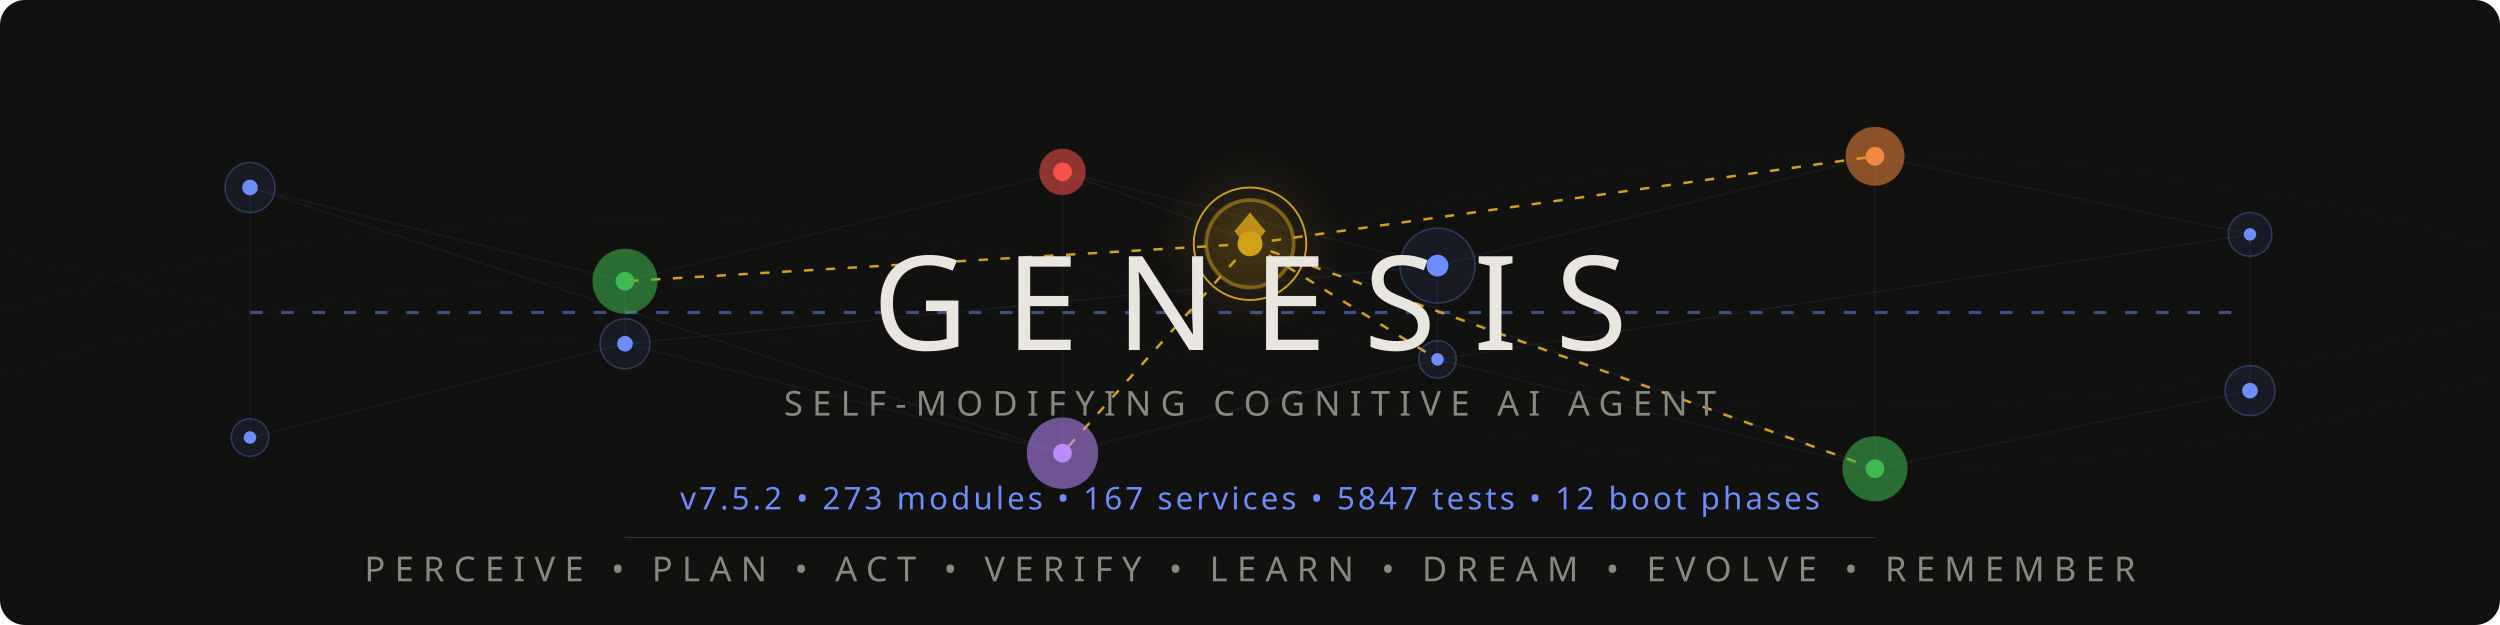
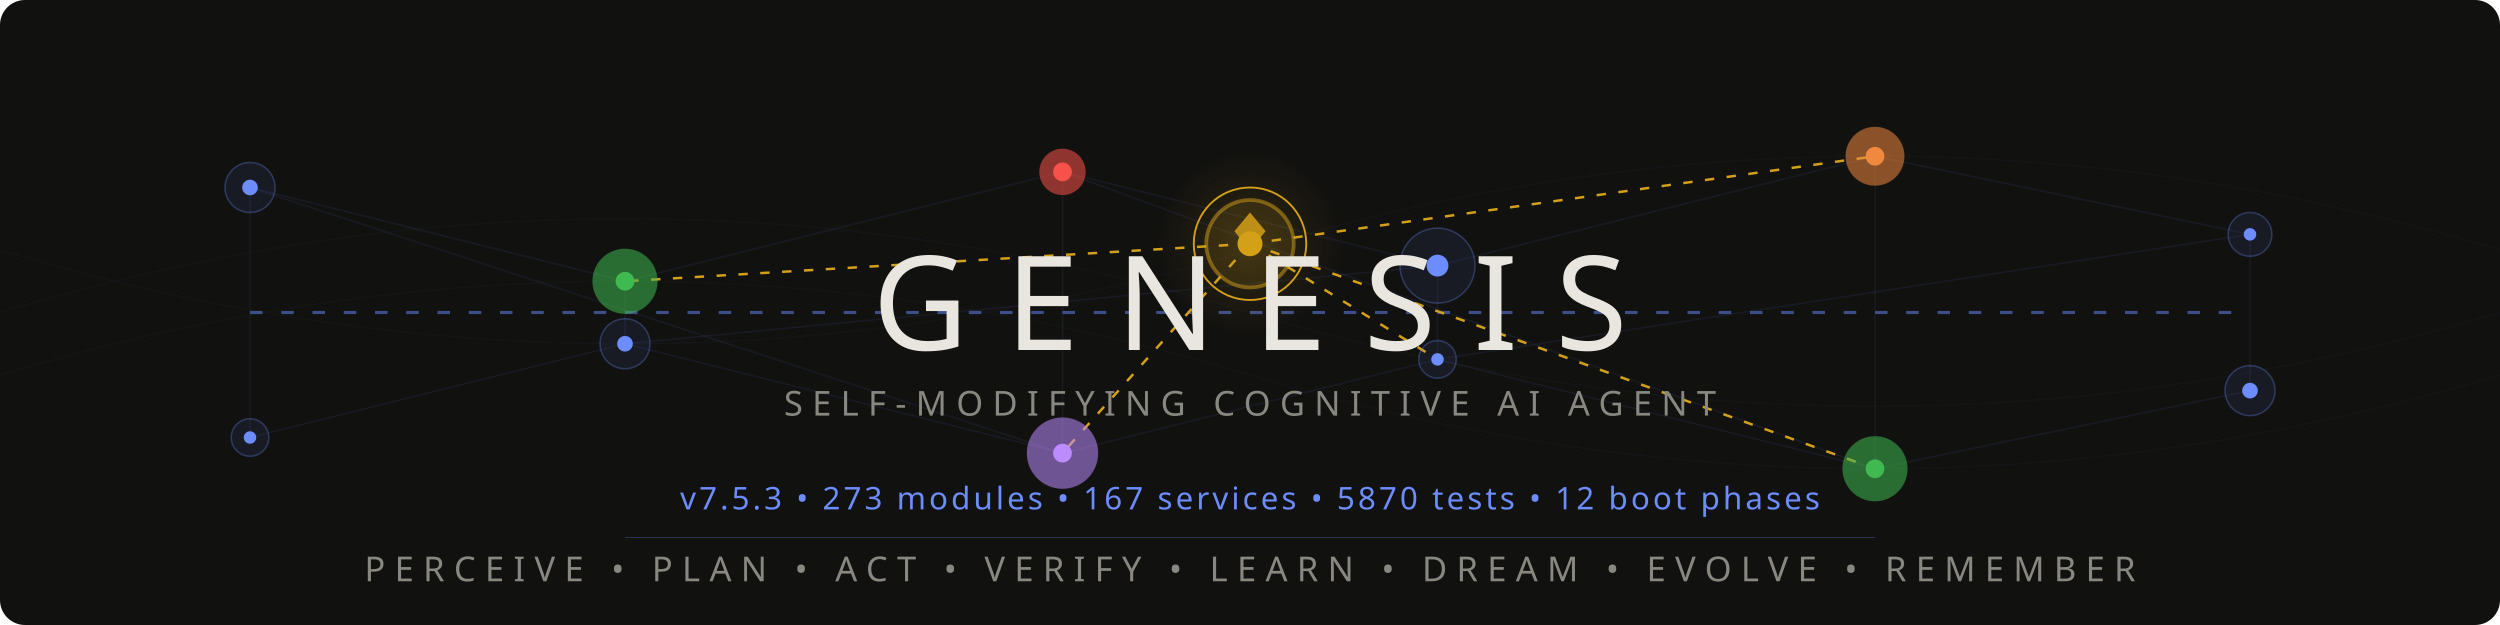
<svg xmlns="http://www.w3.org/2000/svg" viewBox="0 0 800 200">
  <style>
    @keyframes pulse { 0%,100%{opacity:.12} 50%{opacity:.55} }
    @keyframes flow { 0%{stroke-dashoffset:40} 100%{stroke-dashoffset:0} }
    @keyframes frontier-glow { 0%,100%{opacity:.3;r:14} 50%{opacity:.7;r:17} }
    @keyframes ring-expand { 0%{r:18;opacity:.4} 100%{r:28;opacity:0} }
    @keyframes scan { 0%{transform:translateX(-200px)} 100%{transform:translateX(1000px)} }
    @keyframes drift { 0%,100%{opacity:.06} 50%{opacity:.18} }
    @keyframes edge-pulse { 0%,100%{stroke-opacity:.08} 50%{stroke-opacity:.35} }
    .net{stroke:#6c8cff;stroke-width:.5;fill:none;opacity:.15}
    .net-pulse{stroke:#6c8cff;stroke-width:1;fill:none;stroke-dasharray:4 6;animation:flow 2s linear infinite}
    .node-bg{fill:#6c8cff;opacity:.08}
    .node-ring{fill:none;stroke:#6c8cff;stroke-width:.5;opacity:.3}
    .node-core{fill:#6c8cff}
    .p1{animation:pulse 3s ease-in-out infinite}
    .p2{animation:pulse 3s ease-in-out infinite .5s}
    .p3{animation:pulse 3s ease-in-out infinite 1s}
    .p4{animation:pulse 3s ease-in-out infinite 1.5s}
    .p5{animation:pulse 3s ease-in-out infinite 2s}
    .p6{animation:pulse 3s ease-in-out infinite 2.5s}
    .frontier-bg{fill:#d4a017;opacity:.12;animation:frontier-glow 4s ease-in-out infinite}
    .frontier-ring{fill:none;stroke:#d4a017;stroke-width:1.2;opacity:.5}
    .frontier-ring-expand{fill:none;stroke:#d4a017;stroke-width:.6;animation:ring-expand 3s ease-out infinite}
    .frontier-core{fill:#d4a017}
    .frontier-edge{stroke:#d4a017;stroke-width:.8;stroke-dasharray:3 4;animation:edge-pulse 2.5s ease-in-out infinite}
    .fe2{animation-delay:.4s}.fe3{animation-delay:.8s}.fe4{animation-delay:1.2s}.fe5{animation-delay:1.6s}
    .writer-bg{opacity:.1}.writer-ring{fill:none;stroke-width:.8;opacity:.5}.writer-core{r:2.5}
    .w-work{fill:#3fb950;stroke:#3fb950}
    .w-suspicion{fill:#f0883e;stroke:#f0883e}
    .w-lesson{fill:#bc8cff;stroke:#bc8cff}
    .w-emotion{fill:#f85149;stroke:#f85149}
    .mem-thread{stroke:#6c8cff;stroke-width:.3;fill:none;opacity:.04;animation:drift 6s ease-in-out infinite}
    .mt2{animation-delay:2s}.mt3{animation-delay:4s}
    .title{font-family:'Segoe UI',system-ui,-apple-system,sans-serif;font-weight:200;font-size:42px;fill:#e8e6df;letter-spacing:12px}
    .sub{font-family:'Segoe UI',system-ui,-apple-system,sans-serif;font-weight:300;font-size:11px;fill:#888780;letter-spacing:3px}
    .ver{font-family:'Segoe UI',system-ui,-apple-system,sans-serif;font-weight:400;font-size:10px;fill:#6c8cff;letter-spacing:1px}
    .codename{font-family:'Segoe UI',system-ui,-apple-system,sans-serif;font-weight:300;font-size:9px;fill:#d4a017;letter-spacing:4px;opacity:.8}
    .diamond{fill:#d4a017;opacity:.85}
    .scan-line{fill:url(#scanGrad);animation:scan 4s linear infinite;opacity:.25}
    @media(prefers-color-scheme:light){
      .title{fill:#2C2C2A}.sub{fill:#5F5E5A}.codename{fill:#9a7612}
      .net{stroke:#534AB7}.net-pulse{stroke:#534AB7}
      .node-bg{fill:#534AB7}.node-ring{stroke:#534AB7}.node-core{fill:#534AB7}
      .diamond{fill:#9a7612}.ver{fill:#534AB7}
      .frontier-bg{fill:#9a7612}.frontier-ring{stroke:#9a7612}
      .frontier-ring-expand{stroke:#9a7612}.frontier-core{fill:#9a7612}
      .frontier-edge{stroke:#9a7612}.mem-thread{stroke:#534AB7}.scan-line{opacity:.12}
    }
  </style>
  <defs>
    <linearGradient id="scanGrad" x1="0" y1="0" x2="1" y2="0">
      <stop offset="0%" stop-color="#6c8cff" stop-opacity="0" />
      <stop offset="50%" stop-color="#6c8cff" stop-opacity=".3" />
      <stop offset="100%" stop-color="#6c8cff" stop-opacity="0" />
    </linearGradient>
    <radialGradient id="frontierAura" cx="50%" cy="50%" r="50%">
      <stop offset="0%" stop-color="#d4a017" stop-opacity=".15" />
      <stop offset="100%" stop-color="#d4a017" stop-opacity="0" />
    </radialGradient>
  </defs>
  <rect width="800" height="200" fill="#111110" rx="8" />
  <rect class="scan-line" x="-200" y="0" width="200" height="200" rx="8" />
  <path class="mem-thread" d="M0,100 Q200,40 400,100 T800,100" />
  <path class="mem-thread mt2" d="M0,80 Q200,140 400,80 T800,80" />
  <path class="mem-thread mt3" d="M0,120 Q200,60 400,120 T800,120" />
  <g opacity=".5">
    <line class="net p1" x1="80" y1="60" x2="200" y2="90" />
    <line class="net p2" x1="200" y1="90" x2="340" y2="55" />
    <line class="net p3" x1="340" y1="55" x2="460" y2="85" />
    <line class="net p4" x1="460" y1="85" x2="600" y2="50" />
    <line class="net p5" x1="600" y1="50" x2="720" y2="75" />
    <line class="net p1" x1="80" y1="140" x2="200" y2="110" />
    <line class="net p2" x1="200" y1="110" x2="340" y2="145" />
    <line class="net p3" x1="340" y1="145" x2="460" y2="115" />
    <line class="net p4" x1="460" y1="115" x2="600" y2="150" />
    <line class="net p5" x1="600" y1="150" x2="720" y2="125" />
    <line class="net p2" x1="200" y1="90" x2="200" y2="110" />
    <line class="net p3" x1="340" y1="55" x2="340" y2="145" />
    <line class="net p4" x1="460" y1="85" x2="460" y2="115" />
    <line class="net p5" x1="600" y1="50" x2="600" y2="150" />
    <line class="net p1" x1="80" y1="60" x2="80" y2="140" />
    <line class="net p6" x1="720" y1="75" x2="720" y2="125" />
    <line class="net-pulse" x1="80" y1="100" x2="720" y2="100" />
    <line class="net p2" x1="80" y1="60" x2="340" y2="145" />
    <line class="net p4" x1="200" y1="110" x2="460" y2="85" />
    <line class="net p5" x1="340" y1="55" x2="600" y2="150" />
    <line class="net p6" x1="460" y1="115" x2="720" y2="75" />
  </g>
  <line class="frontier-edge" x1="400" y1="78" x2="200" y2="90" />
  <line class="frontier-edge fe2" x1="400" y1="78" x2="600" y2="50" />
  <line class="frontier-edge fe3" x1="400" y1="78" x2="340" y2="145" />
  <line class="frontier-edge fe4" x1="400" y1="78" x2="460" y2="115" />
  <line class="frontier-edge fe5" x1="400" y1="78" x2="600" y2="150" />
  <g>
    <circle class="node-bg p1" cx="80" cy="60" r="8" />
    <circle class="node-ring p1" cx="80" cy="60" r="8" />
    <circle class="node-core p1" cx="80" cy="60" r="2.5" />
    <circle class="node-bg p6" cx="720" cy="75" r="7" />
    <circle class="node-ring p6" cx="720" cy="75" r="7" />
    <circle class="node-core p6" cx="720" cy="75" r="2" />
    <circle class="node-bg p1" cx="80" cy="140" r="6" />
    <circle class="node-ring p1" cx="80" cy="140" r="6" />
    <circle class="node-core p1" cx="80" cy="140" r="2" />
    <circle class="node-bg p6" cx="720" cy="125" r="8" />
    <circle class="node-ring p6" cx="720" cy="125" r="8" />
    <circle class="node-core p6" cx="720" cy="125" r="2.5" />
  </g>
  <circle class="writer-bg w-work" cx="200" cy="90" r="10" />
  <circle class="writer-ring w-work" cx="200" cy="90" r="10" />
  <circle class="writer-core w-work" cx="200" cy="90" />
  <circle class="writer-bg w-emotion" cx="340" cy="55" r="7" />
  <circle class="writer-ring w-emotion" cx="340" cy="55" r="7" />
  <circle class="writer-core w-emotion" cx="340" cy="55" />
  <circle class="node-bg p4" cx="460" cy="85" r="12" />
  <circle class="node-ring p4" cx="460" cy="85" r="12" />
  <circle class="node-core p4" cx="460" cy="85" r="3.5" />
  <circle class="writer-bg w-suspicion" cx="600" cy="50" r="9" />
  <circle class="writer-ring w-suspicion" cx="600" cy="50" r="9" />
  <circle class="writer-core w-suspicion" cx="600" cy="50" />
  <circle class="node-bg p2" cx="200" cy="110" r="8" />
  <circle class="node-ring p2" cx="200" cy="110" r="8" />
  <circle class="node-core p2" cx="200" cy="110" r="2.5" />
  <circle class="writer-bg w-lesson" cx="340" cy="145" r="11" />
  <circle class="writer-ring w-lesson" cx="340" cy="145" r="11" />
  <circle class="writer-core w-lesson" cx="340" cy="145" />
  <circle class="node-bg p4" cx="460" cy="115" r="6" />
  <circle class="node-ring p4" cx="460" cy="115" r="6" />
  <circle class="node-core p4" cx="460" cy="115" r="2" />
  <circle class="writer-bg w-work" cx="600" cy="150" r="10" />
  <circle class="writer-ring w-work" cx="600" cy="150" r="10" />
  <circle class="writer-core w-work" cx="600" cy="150" />
  <circle cx="400" cy="78" r="30" fill="url(#frontierAura)" />
  <circle class="frontier-bg" cx="400" cy="78" r="14" />
  <circle class="frontier-ring" cx="400" cy="78" r="14" />
  <circle class="frontier-ring-expand" cx="400" cy="78" r="18" />
  <circle class="frontier-core" cx="400" cy="78" r="4" />
  <polygon class="diamond" points="400,68 405,74 400,80 395,74" />
  <text class="title" x="400" y="112" text-anchor="middle">GENESIS</text>
  <text class="sub" x="400" y="133" text-anchor="middle">SELF-MODIFYING COGNITIVE AI AGENT</text>
  <text class="codename" x="400" y="148" text-anchor="middle" />
-   <text class="ver" x="400" y="163" text-anchor="middle">v7.5.2  •  273 modules  •  167 services  •  5847 tests  •  12 boot phases</text>
+   <text class="ver" x="400" y="163" text-anchor="middle">v7.5.3  •  273 modules  •  167 services  •  5870 tests  •  12 boot phases</text>
  <line x1="200" y1="172" x2="600" y2="172" stroke="#6c8cff" stroke-width=".3" opacity=".3" />
  <text class="sub" x="400" y="186" text-anchor="middle">PERCEIVE • PLAN • ACT • VERIFY • LEARN • DREAM • EVOLVE • REMEMBER</text>
</svg>
